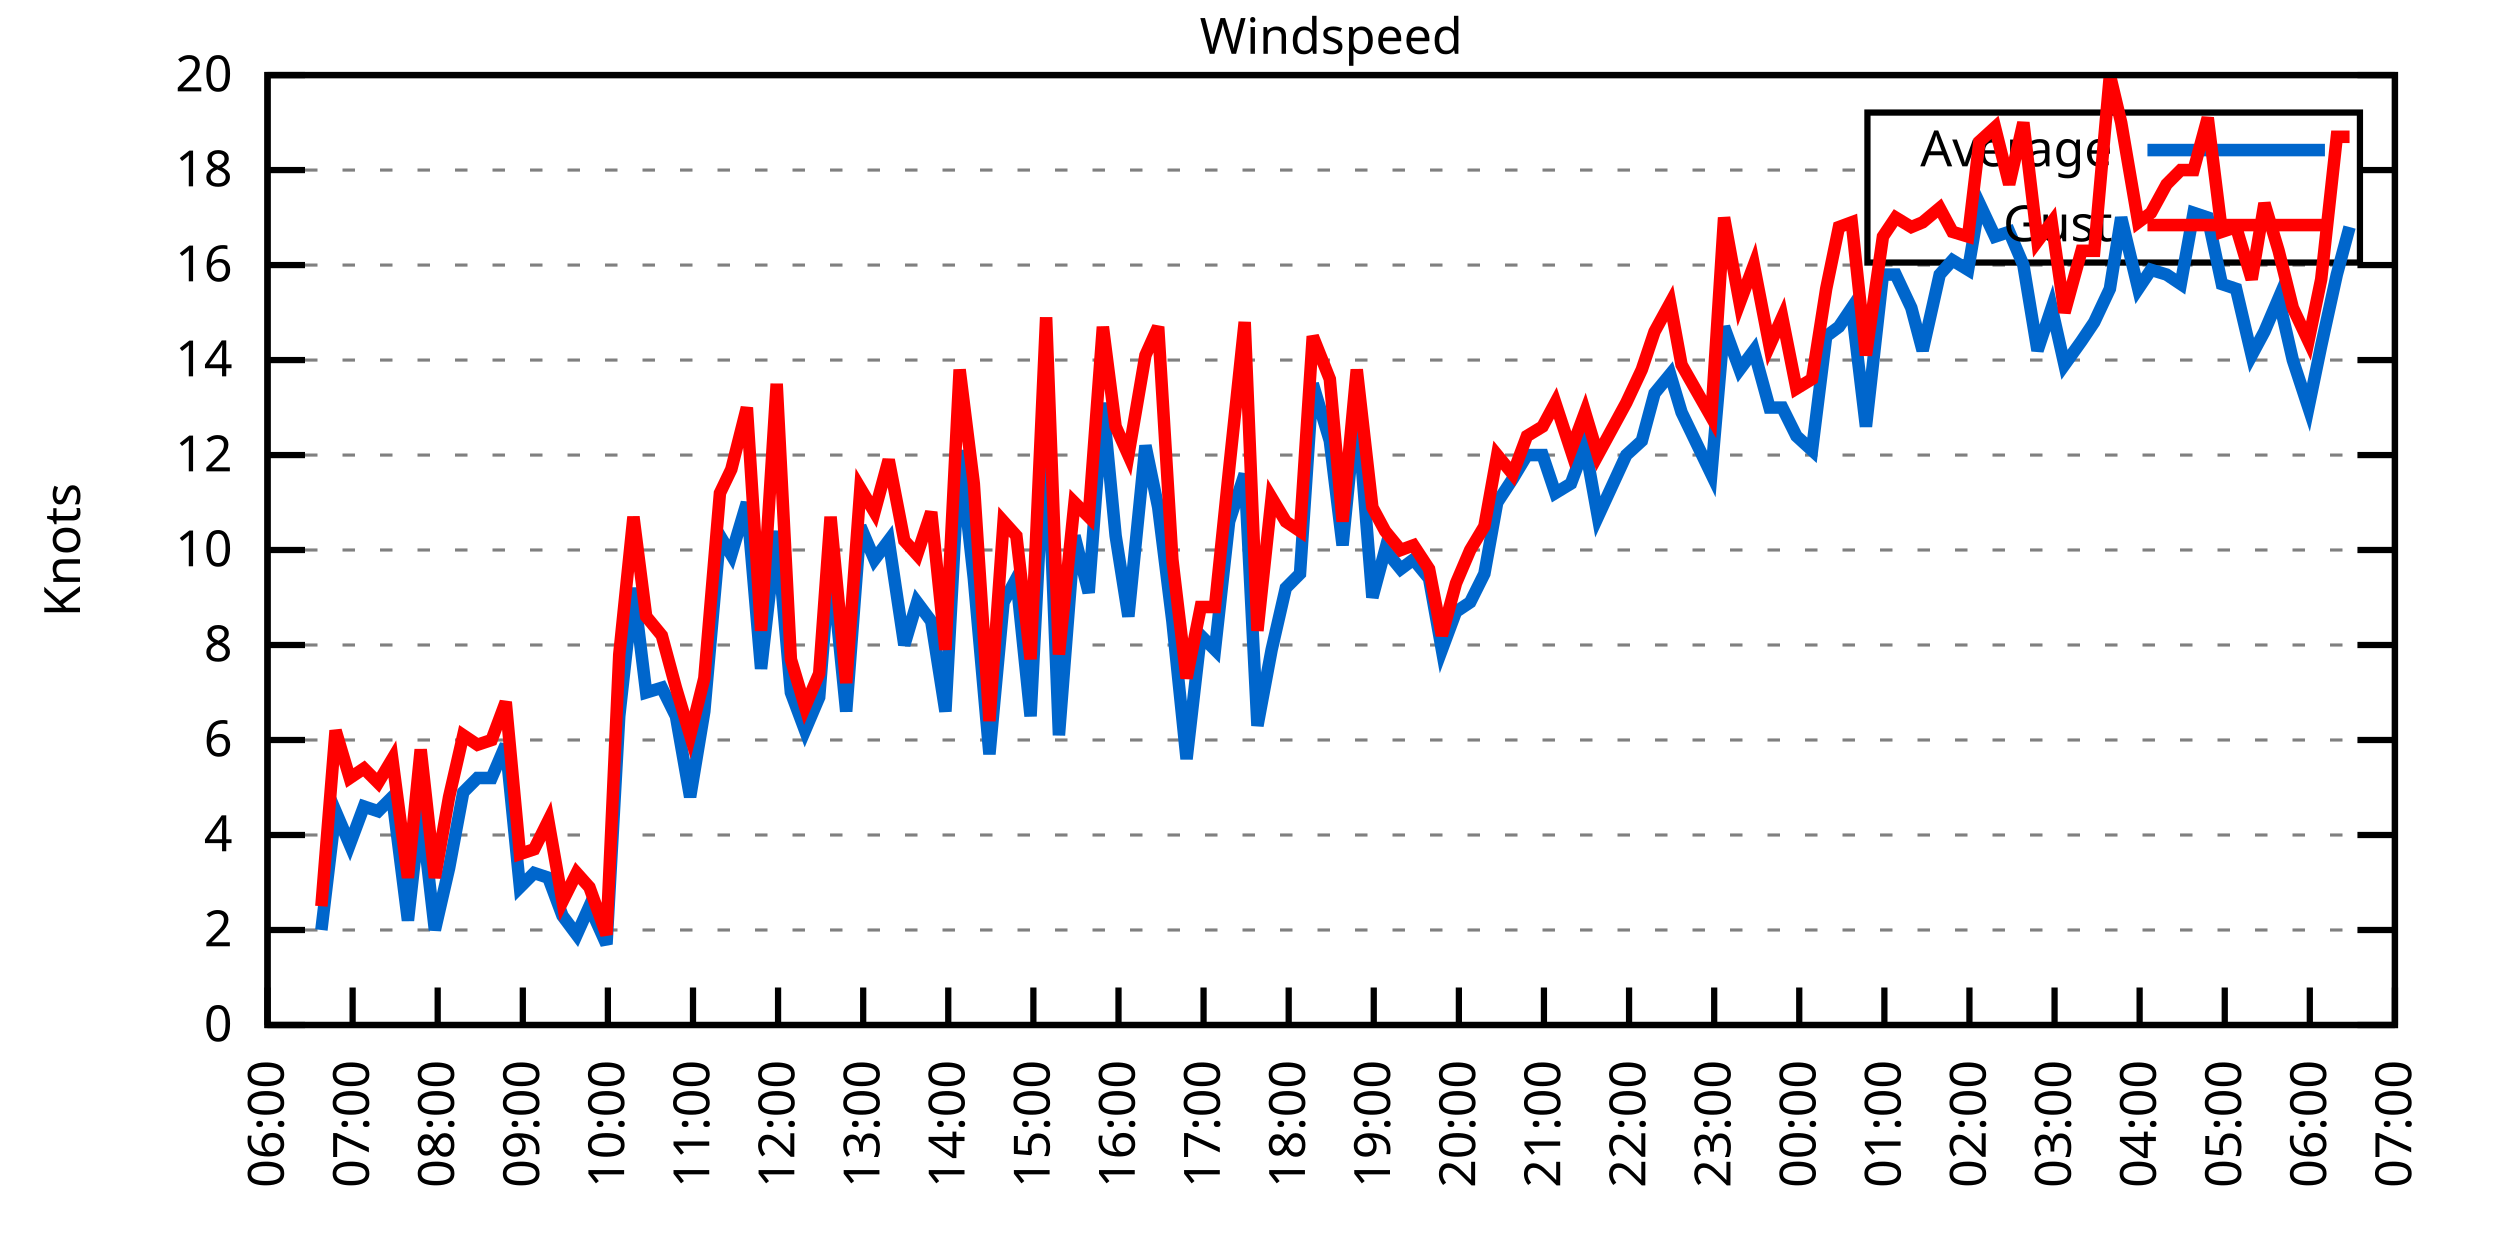
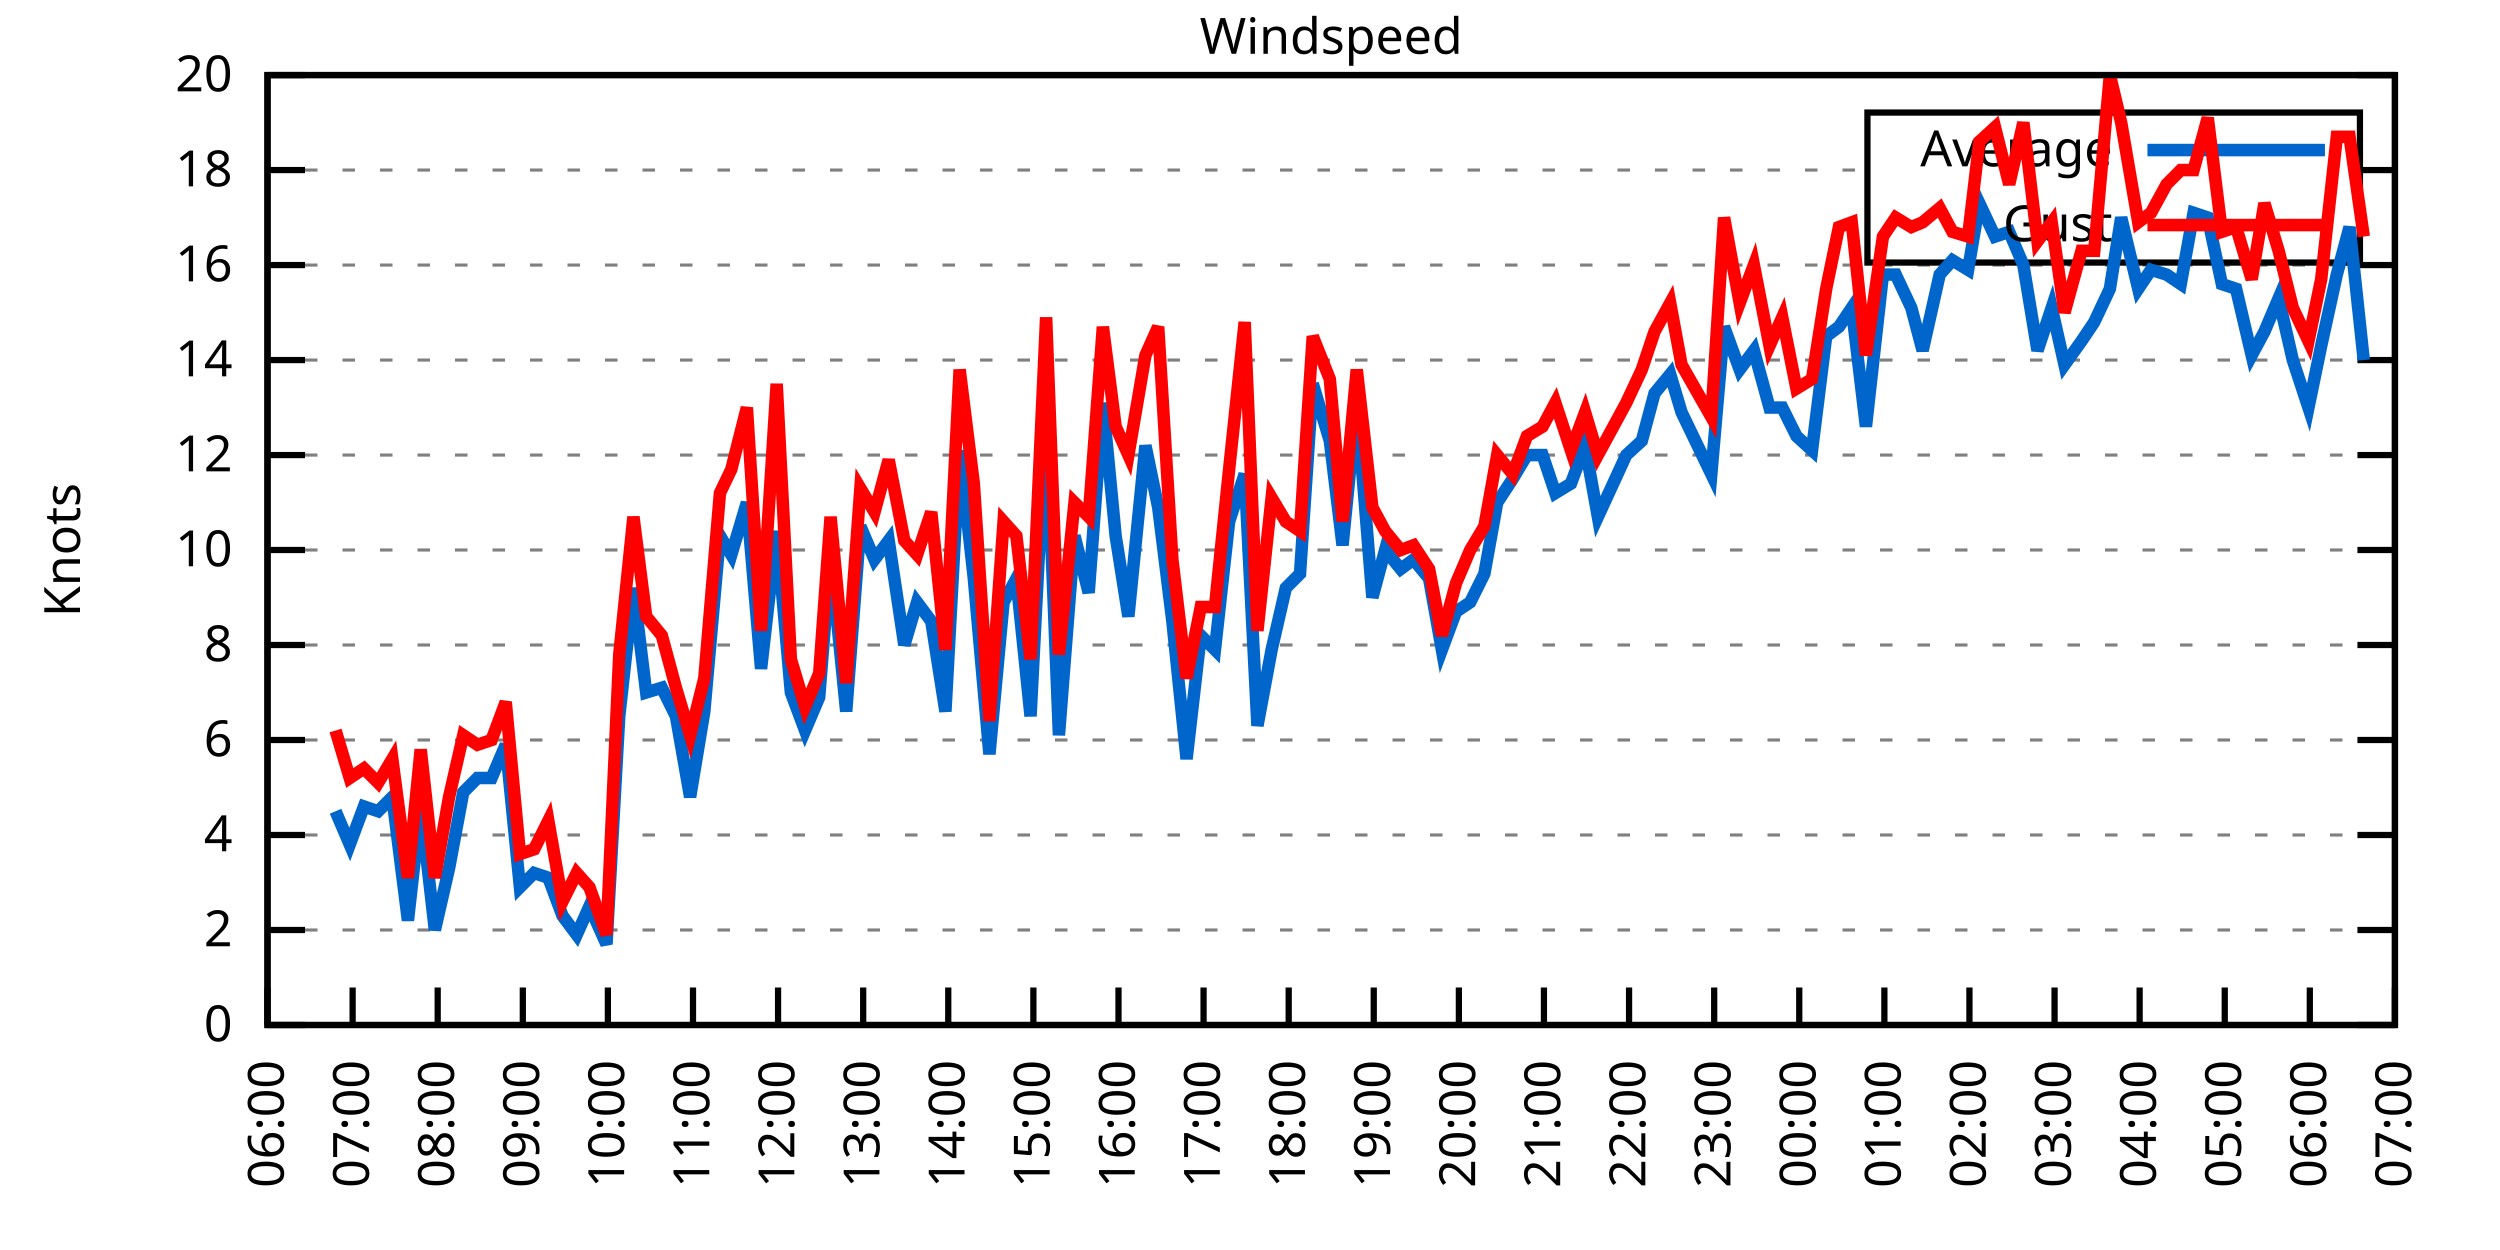
<svg xmlns="http://www.w3.org/2000/svg" xmlns:xlink="http://www.w3.org/1999/xlink" width="400" height="200" viewBox="0 0 400 200">
  <g id="gnuplot_canvas">
    <rect x="0" y="0" width="400" height="200" fill="none" />
    <defs>
      <circle id="gpDot" r="0.5" stroke-width="0.5" stroke="currentColor" />
      <path id="gpPt0" stroke-width="0.333" stroke="currentColor" d="M-1,0 h2 M0,-1 v2" />
      <path id="gpPt1" stroke-width="0.333" stroke="currentColor" d="M-1,-1 L1,1 M1,-1 L-1,1" />
      <path id="gpPt2" stroke-width="0.333" stroke="currentColor" d="M-1,0 L1,0 M0,-1 L0,1 M-1,-1 L1,1 M-1,1 L1,-1" />
      <rect id="gpPt3" stroke-width="0.333" stroke="currentColor" x="-1" y="-1" width="2" height="2" />
      <rect id="gpPt4" stroke-width="0.333" stroke="currentColor" fill="currentColor" x="-1" y="-1" width="2" height="2" />
      <circle id="gpPt5" stroke-width="0.333" stroke="currentColor" cx="0" cy="0" r="1" />
      <use xlink:href="#gpPt5" id="gpPt6" fill="currentColor" stroke="none" />
      <path id="gpPt7" stroke-width="0.333" stroke="currentColor" d="M0,-1.33 L-1.33,0.67 L1.33,0.67 z" />
      <use xlink:href="#gpPt7" id="gpPt8" fill="currentColor" stroke="none" />
      <use xlink:href="#gpPt7" id="gpPt9" stroke="currentColor" transform="rotate(180)" />
      <use xlink:href="#gpPt9" id="gpPt10" fill="currentColor" stroke="none" />
      <use xlink:href="#gpPt3" id="gpPt11" stroke="currentColor" transform="rotate(45)" />
      <use xlink:href="#gpPt11" id="gpPt12" fill="currentColor" stroke="none" />
      <path id="gpPt13" stroke-width="0.333" stroke="currentColor" d="M0,1.330 L1.265,0.411 L0.782,-1.067 L-0.782,-1.076 L-1.265,0.411 z" />
      <use xlink:href="#gpPt13" id="gpPt14" fill="currentColor" stroke="none" />
      <filter id="textbox" filterUnits="objectBoundingBox" x="0" y="0" height="1" width="1">
        <feFlood flood-color="white" flood-opacity="1" result="bgnd" />
        <feComposite in="SourceGraphic" in2="bgnd" operator="atop" />
      </filter>
      <filter id="greybox" filterUnits="objectBoundingBox" x="0" y="0" height="1" width="1">
        <feFlood flood-color="lightgrey" flood-opacity="1" result="grey" />
        <feComposite in="SourceGraphic" in2="grey" operator="atop" />
      </filter>
    </defs>
    <g fill="none" color="white" stroke="currentColor" stroke-width="1.00" stroke-linecap="butt" stroke-linejoin="miter">
</g>
    <g fill="none" color="black" stroke="currentColor" stroke-width="1.00" stroke-linecap="butt" stroke-linejoin="miter">
      <g stroke="none" shape-rendering="crispEdges">
        <polygon fill="rgb(255, 255, 255)" points="42.80,164.00 383.18,164.00 383.18,12.02 42.80,12.02 " />
      </g>
    </g>
    <g fill="none" color="black" stroke="currentColor" stroke-width="1.00" stroke-linecap="butt" stroke-linejoin="miter">
</g>
    <g fill="none" color="black" stroke="black" stroke-width="0.50" stroke-linecap="butt" stroke-linejoin="miter">
</g>
    <g fill="none" color="gray" stroke="currentColor" stroke-width="0.50" stroke-linecap="butt" stroke-linejoin="miter">
      <path stroke="gray" stroke-dasharray="2,4" class="gridline" d="M42.80,164.00 L383.19,164.00  " />
    </g>
    <g fill="none" color="gray" stroke="gray" stroke-width="1.00" stroke-linecap="butt" stroke-linejoin="miter">
</g>
    <g fill="none" color="black" stroke="currentColor" stroke-width="1.00" stroke-linecap="butt" stroke-linejoin="miter">
      <path stroke="black" d="M42.80,164.00 L48.80,164.00 M383.19,164.00 L377.19,164.00  " />
      <g transform="translate(37.20,166.60)" stroke="none" fill="black" font-family="Sans" font-size="8.00" text-anchor="end">
        <text>
          <tspan font-family="Sans"> 0</tspan>
        </text>
      </g>
    </g>
    <g fill="none" color="black" stroke="currentColor" stroke-width="1.00" stroke-linecap="butt" stroke-linejoin="miter">
</g>
    <g fill="none" color="black" stroke="black" stroke-width="0.50" stroke-linecap="butt" stroke-linejoin="miter">
</g>
    <g fill="none" color="gray" stroke="currentColor" stroke-width="0.50" stroke-linecap="butt" stroke-linejoin="miter">
      <path stroke="gray" stroke-dasharray="2,4" class="gridline" d="M42.80,148.80 L383.19,148.80  " />
    </g>
    <g fill="none" color="gray" stroke="gray" stroke-width="1.00" stroke-linecap="butt" stroke-linejoin="miter">
</g>
    <g fill="none" color="black" stroke="currentColor" stroke-width="1.00" stroke-linecap="butt" stroke-linejoin="miter">
      <path stroke="black" d="M42.80,148.80 L48.80,148.80 M383.19,148.80 L377.19,148.80  " />
      <g transform="translate(37.20,151.40)" stroke="none" fill="black" font-family="Sans" font-size="8.00" text-anchor="end">
        <text>
          <tspan font-family="Sans"> 2</tspan>
        </text>
      </g>
    </g>
    <g fill="none" color="black" stroke="currentColor" stroke-width="1.00" stroke-linecap="butt" stroke-linejoin="miter">
</g>
    <g fill="none" color="black" stroke="black" stroke-width="0.50" stroke-linecap="butt" stroke-linejoin="miter">
</g>
    <g fill="none" color="gray" stroke="currentColor" stroke-width="0.50" stroke-linecap="butt" stroke-linejoin="miter">
      <path stroke="gray" stroke-dasharray="2,4" class="gridline" d="M42.80,133.60 L383.19,133.60  " />
    </g>
    <g fill="none" color="gray" stroke="gray" stroke-width="1.00" stroke-linecap="butt" stroke-linejoin="miter">
</g>
    <g fill="none" color="black" stroke="currentColor" stroke-width="1.00" stroke-linecap="butt" stroke-linejoin="miter">
      <path stroke="black" d="M42.80,133.60 L48.80,133.60 M383.19,133.60 L377.19,133.60  " />
      <g transform="translate(37.20,136.20)" stroke="none" fill="black" font-family="Sans" font-size="8.00" text-anchor="end">
        <text>
          <tspan font-family="Sans"> 4</tspan>
        </text>
      </g>
    </g>
    <g fill="none" color="black" stroke="currentColor" stroke-width="1.00" stroke-linecap="butt" stroke-linejoin="miter">
</g>
    <g fill="none" color="black" stroke="black" stroke-width="0.50" stroke-linecap="butt" stroke-linejoin="miter">
</g>
    <g fill="none" color="gray" stroke="currentColor" stroke-width="0.50" stroke-linecap="butt" stroke-linejoin="miter">
      <path stroke="gray" stroke-dasharray="2,4" class="gridline" d="M42.80,118.40 L383.19,118.40  " />
    </g>
    <g fill="none" color="gray" stroke="gray" stroke-width="1.00" stroke-linecap="butt" stroke-linejoin="miter">
</g>
    <g fill="none" color="black" stroke="currentColor" stroke-width="1.00" stroke-linecap="butt" stroke-linejoin="miter">
      <path stroke="black" d="M42.80,118.40 L48.80,118.40 M383.19,118.40 L377.19,118.40  " />
      <g transform="translate(37.20,121.00)" stroke="none" fill="black" font-family="Sans" font-size="8.00" text-anchor="end">
        <text>
          <tspan font-family="Sans"> 6</tspan>
        </text>
      </g>
    </g>
    <g fill="none" color="black" stroke="currentColor" stroke-width="1.00" stroke-linecap="butt" stroke-linejoin="miter">
</g>
    <g fill="none" color="black" stroke="black" stroke-width="0.50" stroke-linecap="butt" stroke-linejoin="miter">
</g>
    <g fill="none" color="gray" stroke="currentColor" stroke-width="0.50" stroke-linecap="butt" stroke-linejoin="miter">
      <path stroke="gray" stroke-dasharray="2,4" class="gridline" d="M42.80,103.20 L383.19,103.20  " />
    </g>
    <g fill="none" color="gray" stroke="gray" stroke-width="1.00" stroke-linecap="butt" stroke-linejoin="miter">
</g>
    <g fill="none" color="black" stroke="currentColor" stroke-width="1.00" stroke-linecap="butt" stroke-linejoin="miter">
      <path stroke="black" d="M42.80,103.20 L48.80,103.20 M383.19,103.20 L377.19,103.20  " />
      <g transform="translate(37.20,105.80)" stroke="none" fill="black" font-family="Sans" font-size="8.00" text-anchor="end">
        <text>
          <tspan font-family="Sans"> 8</tspan>
        </text>
      </g>
    </g>
    <g fill="none" color="black" stroke="currentColor" stroke-width="1.00" stroke-linecap="butt" stroke-linejoin="miter">
</g>
    <g fill="none" color="black" stroke="black" stroke-width="0.50" stroke-linecap="butt" stroke-linejoin="miter">
</g>
    <g fill="none" color="gray" stroke="currentColor" stroke-width="0.50" stroke-linecap="butt" stroke-linejoin="miter">
      <path stroke="gray" stroke-dasharray="2,4" class="gridline" d="M42.80,88.00 L383.19,88.00  " />
    </g>
    <g fill="none" color="gray" stroke="gray" stroke-width="1.00" stroke-linecap="butt" stroke-linejoin="miter">
</g>
    <g fill="none" color="black" stroke="currentColor" stroke-width="1.00" stroke-linecap="butt" stroke-linejoin="miter">
      <path stroke="black" d="M42.80,88.00 L48.80,88.00 M383.19,88.00 L377.19,88.00  " />
      <g transform="translate(37.20,90.60)" stroke="none" fill="black" font-family="Sans" font-size="8.00" text-anchor="end">
        <text>
          <tspan font-family="Sans"> 10</tspan>
        </text>
      </g>
    </g>
    <g fill="none" color="black" stroke="currentColor" stroke-width="1.00" stroke-linecap="butt" stroke-linejoin="miter">
</g>
    <g fill="none" color="black" stroke="black" stroke-width="0.50" stroke-linecap="butt" stroke-linejoin="miter">
</g>
    <g fill="none" color="gray" stroke="currentColor" stroke-width="0.50" stroke-linecap="butt" stroke-linejoin="miter">
      <path stroke="gray" stroke-dasharray="2,4" class="gridline" d="M42.80,72.81 L383.19,72.81  " />
    </g>
    <g fill="none" color="gray" stroke="gray" stroke-width="1.00" stroke-linecap="butt" stroke-linejoin="miter">
</g>
    <g fill="none" color="black" stroke="currentColor" stroke-width="1.00" stroke-linecap="butt" stroke-linejoin="miter">
      <path stroke="black" d="M42.80,72.81 L48.80,72.81 M383.19,72.81 L377.19,72.81  " />
      <g transform="translate(37.20,75.41)" stroke="none" fill="black" font-family="Sans" font-size="8.00" text-anchor="end">
        <text>
          <tspan font-family="Sans"> 12</tspan>
        </text>
      </g>
    </g>
    <g fill="none" color="black" stroke="currentColor" stroke-width="1.00" stroke-linecap="butt" stroke-linejoin="miter">
</g>
    <g fill="none" color="black" stroke="black" stroke-width="0.50" stroke-linecap="butt" stroke-linejoin="miter">
</g>
    <g fill="none" color="gray" stroke="currentColor" stroke-width="0.50" stroke-linecap="butt" stroke-linejoin="miter">
      <path stroke="gray" stroke-dasharray="2,4" class="gridline" d="M42.80,57.61 L383.19,57.61  " />
    </g>
    <g fill="none" color="gray" stroke="gray" stroke-width="1.00" stroke-linecap="butt" stroke-linejoin="miter">
</g>
    <g fill="none" color="black" stroke="currentColor" stroke-width="1.00" stroke-linecap="butt" stroke-linejoin="miter">
      <path stroke="black" d="M42.80,57.61 L48.80,57.61 M383.19,57.61 L377.19,57.61  " />
      <g transform="translate(37.20,60.21)" stroke="none" fill="black" font-family="Sans" font-size="8.00" text-anchor="end">
        <text>
          <tspan font-family="Sans"> 14</tspan>
        </text>
      </g>
    </g>
    <g fill="none" color="black" stroke="currentColor" stroke-width="1.00" stroke-linecap="butt" stroke-linejoin="miter">
</g>
    <g fill="none" color="black" stroke="black" stroke-width="0.50" stroke-linecap="butt" stroke-linejoin="miter">
</g>
    <g fill="none" color="gray" stroke="currentColor" stroke-width="0.50" stroke-linecap="butt" stroke-linejoin="miter">
      <path stroke="gray" stroke-dasharray="2,4" class="gridline" d="M42.80,42.41 L383.19,42.41  " />
    </g>
    <g fill="none" color="gray" stroke="gray" stroke-width="1.00" stroke-linecap="butt" stroke-linejoin="miter">
</g>
    <g fill="none" color="black" stroke="currentColor" stroke-width="1.00" stroke-linecap="butt" stroke-linejoin="miter">
      <path stroke="black" d="M42.80,42.41 L48.80,42.41 M383.19,42.41 L377.19,42.41  " />
      <g transform="translate(37.20,45.01)" stroke="none" fill="black" font-family="Sans" font-size="8.00" text-anchor="end">
        <text>
          <tspan font-family="Sans"> 16</tspan>
        </text>
      </g>
    </g>
    <g fill="none" color="black" stroke="currentColor" stroke-width="1.00" stroke-linecap="butt" stroke-linejoin="miter">
</g>
    <g fill="none" color="black" stroke="black" stroke-width="0.50" stroke-linecap="butt" stroke-linejoin="miter">
</g>
    <g fill="none" color="gray" stroke="currentColor" stroke-width="0.50" stroke-linecap="butt" stroke-linejoin="miter">
      <path stroke="gray" stroke-dasharray="2,4" class="gridline" d="M42.80,27.21 L298.79,27.21 M377.59,27.21 L383.19,27.21  " />
    </g>
    <g fill="none" color="gray" stroke="gray" stroke-width="1.00" stroke-linecap="butt" stroke-linejoin="miter">
</g>
    <g fill="none" color="black" stroke="currentColor" stroke-width="1.00" stroke-linecap="butt" stroke-linejoin="miter">
      <path stroke="black" d="M42.80,27.21 L48.80,27.21 M383.19,27.21 L377.19,27.21  " />
      <g transform="translate(37.20,29.81)" stroke="none" fill="black" font-family="Sans" font-size="8.00" text-anchor="end">
        <text>
          <tspan font-family="Sans"> 18</tspan>
        </text>
      </g>
    </g>
    <g fill="none" color="black" stroke="currentColor" stroke-width="1.00" stroke-linecap="butt" stroke-linejoin="miter">
</g>
    <g fill="none" color="black" stroke="black" stroke-width="0.50" stroke-linecap="butt" stroke-linejoin="miter">
</g>
    <g fill="none" color="gray" stroke="currentColor" stroke-width="0.50" stroke-linecap="butt" stroke-linejoin="miter">
      <path stroke="gray" stroke-dasharray="2,4" class="gridline" d="M42.80,12.01 L383.19,12.01  " />
    </g>
    <g fill="none" color="gray" stroke="gray" stroke-width="1.00" stroke-linecap="butt" stroke-linejoin="miter">
</g>
    <g fill="none" color="black" stroke="currentColor" stroke-width="1.00" stroke-linecap="butt" stroke-linejoin="miter">
      <path stroke="black" d="M42.80,12.01 L48.80,12.01 M383.19,12.01 L377.19,12.01  " />
      <g transform="translate(37.20,14.61)" stroke="none" fill="black" font-family="Sans" font-size="8.00" text-anchor="end">
        <text>
          <tspan font-family="Sans"> 20</tspan>
        </text>
      </g>
    </g>
    <g fill="none" color="black" stroke="currentColor" stroke-width="1.00" stroke-linecap="butt" stroke-linejoin="miter">
      <path stroke="black" d="M42.80,164.00 L42.80,158.00  " />
      <g transform="translate(45.40,169.60) rotate(270.00)" stroke="none" fill="black" font-family="Sans" font-size="8.00" text-anchor="end">
        <text>
          <tspan font-family="Sans">06:00</tspan>
        </text>
      </g>
    </g>
    <g fill="none" color="black" stroke="currentColor" stroke-width="1.00" stroke-linecap="butt" stroke-linejoin="miter">
      <path stroke="black" d="M56.42,164.00 L56.42,158.00  " />
      <g transform="translate(59.02,169.60) rotate(270.00)" stroke="none" fill="black" font-family="Sans" font-size="8.00" text-anchor="end">
        <text>
          <tspan font-family="Sans">07:00</tspan>
        </text>
      </g>
    </g>
    <g fill="none" color="black" stroke="currentColor" stroke-width="1.00" stroke-linecap="butt" stroke-linejoin="miter">
      <path stroke="black" d="M70.03,164.00 L70.03,158.00  " />
      <g transform="translate(72.63,169.60) rotate(270.00)" stroke="none" fill="black" font-family="Sans" font-size="8.00" text-anchor="end">
        <text>
          <tspan font-family="Sans">08:00</tspan>
        </text>
      </g>
    </g>
    <g fill="none" color="black" stroke="currentColor" stroke-width="1.00" stroke-linecap="butt" stroke-linejoin="miter">
      <path stroke="black" d="M83.65,164.00 L83.65,158.00  " />
      <g transform="translate(86.25,169.60) rotate(270.00)" stroke="none" fill="black" font-family="Sans" font-size="8.00" text-anchor="end">
        <text>
          <tspan font-family="Sans">09:00</tspan>
        </text>
      </g>
    </g>
    <g fill="none" color="black" stroke="currentColor" stroke-width="1.00" stroke-linecap="butt" stroke-linejoin="miter">
      <path stroke="black" d="M97.26,164.00 L97.26,158.00  " />
      <g transform="translate(99.86,169.60) rotate(270.00)" stroke="none" fill="black" font-family="Sans" font-size="8.00" text-anchor="end">
        <text>
          <tspan font-family="Sans">10:00</tspan>
        </text>
      </g>
    </g>
    <g fill="none" color="black" stroke="currentColor" stroke-width="1.00" stroke-linecap="butt" stroke-linejoin="miter">
      <path stroke="black" d="M110.88,164.00 L110.88,158.00  " />
      <g transform="translate(113.48,169.60) rotate(270.00)" stroke="none" fill="black" font-family="Sans" font-size="8.00" text-anchor="end">
        <text>
          <tspan font-family="Sans">11:00</tspan>
        </text>
      </g>
    </g>
    <g fill="none" color="black" stroke="currentColor" stroke-width="1.00" stroke-linecap="butt" stroke-linejoin="miter">
      <path stroke="black" d="M124.49,164.00 L124.49,158.00  " />
      <g transform="translate(127.09,169.60) rotate(270.00)" stroke="none" fill="black" font-family="Sans" font-size="8.00" text-anchor="end">
        <text>
          <tspan font-family="Sans">12:00</tspan>
        </text>
      </g>
    </g>
    <g fill="none" color="black" stroke="currentColor" stroke-width="1.00" stroke-linecap="butt" stroke-linejoin="miter">
      <path stroke="black" d="M138.11,164.00 L138.11,158.00  " />
      <g transform="translate(140.71,169.60) rotate(270.00)" stroke="none" fill="black" font-family="Sans" font-size="8.00" text-anchor="end">
        <text>
          <tspan font-family="Sans">13:00</tspan>
        </text>
      </g>
    </g>
    <g fill="none" color="black" stroke="currentColor" stroke-width="1.00" stroke-linecap="butt" stroke-linejoin="miter">
      <path stroke="black" d="M151.72,164.00 L151.72,158.00  " />
      <g transform="translate(154.32,169.60) rotate(270.00)" stroke="none" fill="black" font-family="Sans" font-size="8.00" text-anchor="end">
        <text>
          <tspan font-family="Sans">14:00</tspan>
        </text>
      </g>
    </g>
    <g fill="none" color="black" stroke="currentColor" stroke-width="1.00" stroke-linecap="butt" stroke-linejoin="miter">
      <path stroke="black" d="M165.34,164.00 L165.34,158.00  " />
      <g transform="translate(167.94,169.60) rotate(270.00)" stroke="none" fill="black" font-family="Sans" font-size="8.00" text-anchor="end">
        <text>
          <tspan font-family="Sans">15:00</tspan>
        </text>
      </g>
    </g>
    <g fill="none" color="black" stroke="currentColor" stroke-width="1.00" stroke-linecap="butt" stroke-linejoin="miter">
      <path stroke="black" d="M178.96,164.00 L178.96,158.00  " />
      <g transform="translate(181.56,169.60) rotate(270.00)" stroke="none" fill="black" font-family="Sans" font-size="8.00" text-anchor="end">
        <text>
          <tspan font-family="Sans">16:00</tspan>
        </text>
      </g>
    </g>
    <g fill="none" color="black" stroke="currentColor" stroke-width="1.00" stroke-linecap="butt" stroke-linejoin="miter">
      <path stroke="black" d="M192.57,164.00 L192.57,158.00  " />
      <g transform="translate(195.17,169.60) rotate(270.00)" stroke="none" fill="black" font-family="Sans" font-size="8.00" text-anchor="end">
        <text>
          <tspan font-family="Sans">17:00</tspan>
        </text>
      </g>
    </g>
    <g fill="none" color="black" stroke="currentColor" stroke-width="1.00" stroke-linecap="butt" stroke-linejoin="miter">
      <path stroke="black" d="M206.19,164.00 L206.19,158.00  " />
      <g transform="translate(208.79,169.60) rotate(270.00)" stroke="none" fill="black" font-family="Sans" font-size="8.00" text-anchor="end">
        <text>
          <tspan font-family="Sans">18:00</tspan>
        </text>
      </g>
    </g>
    <g fill="none" color="black" stroke="currentColor" stroke-width="1.00" stroke-linecap="butt" stroke-linejoin="miter">
      <path stroke="black" d="M219.80,164.00 L219.80,158.00  " />
      <g transform="translate(222.40,169.60) rotate(270.00)" stroke="none" fill="black" font-family="Sans" font-size="8.00" text-anchor="end">
        <text>
          <tspan font-family="Sans">19:00</tspan>
        </text>
      </g>
    </g>
    <g fill="none" color="black" stroke="currentColor" stroke-width="1.00" stroke-linecap="butt" stroke-linejoin="miter">
      <path stroke="black" d="M233.42,164.00 L233.42,158.00  " />
      <g transform="translate(236.02,169.60) rotate(270.00)" stroke="none" fill="black" font-family="Sans" font-size="8.00" text-anchor="end">
        <text>
          <tspan font-family="Sans">20:00</tspan>
        </text>
      </g>
    </g>
    <g fill="none" color="black" stroke="currentColor" stroke-width="1.00" stroke-linecap="butt" stroke-linejoin="miter">
      <path stroke="black" d="M247.03,164.00 L247.03,158.00  " />
      <g transform="translate(249.63,169.60) rotate(270.00)" stroke="none" fill="black" font-family="Sans" font-size="8.00" text-anchor="end">
        <text>
          <tspan font-family="Sans">21:00</tspan>
        </text>
      </g>
    </g>
    <g fill="none" color="black" stroke="currentColor" stroke-width="1.00" stroke-linecap="butt" stroke-linejoin="miter">
      <path stroke="black" d="M260.65,164.00 L260.65,158.00  " />
      <g transform="translate(263.25,169.60) rotate(270.00)" stroke="none" fill="black" font-family="Sans" font-size="8.00" text-anchor="end">
        <text>
          <tspan font-family="Sans">22:00</tspan>
        </text>
      </g>
    </g>
    <g fill="none" color="black" stroke="currentColor" stroke-width="1.00" stroke-linecap="butt" stroke-linejoin="miter">
      <path stroke="black" d="M274.27,164.00 L274.27,158.00  " />
      <g transform="translate(276.87,169.60) rotate(270.00)" stroke="none" fill="black" font-family="Sans" font-size="8.00" text-anchor="end">
        <text>
          <tspan font-family="Sans">23:00</tspan>
        </text>
      </g>
    </g>
    <g fill="none" color="black" stroke="currentColor" stroke-width="1.00" stroke-linecap="butt" stroke-linejoin="miter">
      <path stroke="black" d="M287.88,164.00 L287.88,158.00  " />
      <g transform="translate(290.48,169.60) rotate(270.00)" stroke="none" fill="black" font-family="Sans" font-size="8.00" text-anchor="end">
        <text>
          <tspan font-family="Sans">00:00</tspan>
        </text>
      </g>
    </g>
    <g fill="none" color="black" stroke="currentColor" stroke-width="1.00" stroke-linecap="butt" stroke-linejoin="miter">
      <path stroke="black" d="M301.50,164.00 L301.50,158.00  " />
      <g transform="translate(304.10,169.60) rotate(270.00)" stroke="none" fill="black" font-family="Sans" font-size="8.00" text-anchor="end">
        <text>
          <tspan font-family="Sans">01:00</tspan>
        </text>
      </g>
    </g>
    <g fill="none" color="black" stroke="currentColor" stroke-width="1.00" stroke-linecap="butt" stroke-linejoin="miter">
      <path stroke="black" d="M315.11,164.00 L315.11,158.00  " />
      <g transform="translate(317.71,169.60) rotate(270.00)" stroke="none" fill="black" font-family="Sans" font-size="8.00" text-anchor="end">
        <text>
          <tspan font-family="Sans">02:00</tspan>
        </text>
      </g>
    </g>
    <g fill="none" color="black" stroke="currentColor" stroke-width="1.00" stroke-linecap="butt" stroke-linejoin="miter">
      <path stroke="black" d="M328.73,164.00 L328.73,158.00  " />
      <g transform="translate(331.33,169.60) rotate(270.00)" stroke="none" fill="black" font-family="Sans" font-size="8.00" text-anchor="end">
        <text>
          <tspan font-family="Sans">03:00</tspan>
        </text>
      </g>
    </g>
    <g fill="none" color="black" stroke="currentColor" stroke-width="1.00" stroke-linecap="butt" stroke-linejoin="miter">
      <path stroke="black" d="M342.34,164.00 L342.34,158.00  " />
      <g transform="translate(344.94,169.60) rotate(270.00)" stroke="none" fill="black" font-family="Sans" font-size="8.00" text-anchor="end">
        <text>
          <tspan font-family="Sans">04:00</tspan>
        </text>
      </g>
    </g>
    <g fill="none" color="black" stroke="currentColor" stroke-width="1.00" stroke-linecap="butt" stroke-linejoin="miter">
      <path stroke="black" d="M355.96,164.00 L355.96,158.00  " />
      <g transform="translate(358.56,169.60) rotate(270.00)" stroke="none" fill="black" font-family="Sans" font-size="8.00" text-anchor="end">
        <text>
          <tspan font-family="Sans">05:00</tspan>
        </text>
      </g>
    </g>
    <g fill="none" color="black" stroke="currentColor" stroke-width="1.00" stroke-linecap="butt" stroke-linejoin="miter">
      <path stroke="black" d="M369.57,164.00 L369.57,158.00  " />
      <g transform="translate(372.17,169.60) rotate(270.00)" stroke="none" fill="black" font-family="Sans" font-size="8.00" text-anchor="end">
        <text>
          <tspan font-family="Sans">06:00</tspan>
        </text>
      </g>
    </g>
    <g fill="none" color="black" stroke="currentColor" stroke-width="1.00" stroke-linecap="butt" stroke-linejoin="miter">
      <path stroke="black" d="M383.19,164.00 L383.19,158.00  " />
      <g transform="translate(385.79,169.60) rotate(270.00)" stroke="none" fill="black" font-family="Sans" font-size="8.00" text-anchor="end">
        <text>
          <tspan font-family="Sans">07:00</tspan>
        </text>
      </g>
    </g>
    <g fill="none" color="black" stroke="currentColor" stroke-width="1.00" stroke-linecap="butt" stroke-linejoin="miter">
</g>
    <g fill="none" color="black" stroke="currentColor" stroke-width="1.00" stroke-linecap="butt" stroke-linejoin="miter">
      <path stroke="black" d="M42.80,12.01 L42.80,164.00 L383.19,164.00 L383.19,12.01 L42.80,12.01 Z  " />
    </g>
    <g fill="none" color="black" stroke="currentColor" stroke-width="1.00" stroke-linecap="butt" stroke-linejoin="miter">
</g>
    <g fill="none" color="black" stroke="currentColor" stroke-width="1.00" stroke-linecap="butt" stroke-linejoin="miter">
      <path stroke="black" d="M298.79,42.01 L298.79,18.01 L377.59,18.01 L377.59,42.01 L298.79,42.01 Z  " />
    </g>
    <g id="Windspeed_plot_1">
      <g fill="none" color="white" stroke="black" stroke-width="2.00" stroke-linecap="butt" stroke-linejoin="miter">
</g>
      <g fill="none" color="black" stroke="currentColor" stroke-width="2.00" stroke-linecap="butt" stroke-linejoin="miter">
        <g transform="translate(337.99,26.61)" stroke="none" fill="black" font-family="Sans" font-size="8.00" text-anchor="end">
          <text>
            <tspan font-family="Sans">Average</tspan>
          </text>
        </g>
      </g>
      <g fill="none" color="black" stroke="currentColor" stroke-width="2.00" stroke-linecap="butt" stroke-linejoin="miter">
-         <path stroke="rgb(  0, 102, 204)" d="M343.59,24.01 L371.99,24.01 M51.42,148.80 L53.69,129.80 L55.96,135.12 L58.23,129.04 L60.50,129.80 L62.77,127.52   L65.27,147.28 L67.31,129.04 L69.58,148.80 L71.85,138.92 L74.12,126.76 L76.39,124.48 L78.65,124.48 L80.92,119.16   L83.19,141.96 L85.46,139.68 L87.73,140.44 L90.00,146.52 L92.27,149.56 L94.31,145.00 L97.04,151.08 L99.08,114.60   L101.35,94.08 L103.39,110.80 L105.89,110.04 L108.15,114.60 L110.42,127.52 L112.69,113.84 L115.19,85.73 L117.01,88.76   L119.50,80.41 L121.77,107.00 L124.27,84.97 L126.54,110.80 L128.81,116.88 L131.07,111.56 L132.89,88.76 L135.39,113.84   L137.66,84.21 L139.92,89.52 L142.19,86.49 L144.69,103.20 L146.73,96.36 L149.00,99.40 L151.27,113.84 L153.54,72.05   L155.81,92.56 L158.31,120.68 L160.57,96.36 L162.62,92.56 L164.89,114.60 L167.38,65.97 L169.43,117.64 L171.92,85.73   L174.19,94.84 L176.46,64.45 L178.50,85.73 L180.54,98.64 L183.27,71.29 L185.31,81.17 L187.58,99.40 L189.85,121.44   L192.12,101.68 L194.39,103.96 L196.66,83.45 L199.15,75.85 L201.19,116.12 L203.46,103.96 L205.73,94.08 L208.00,91.80   L210.04,61.41 L212.77,70.53 L214.81,87.25 L217.08,64.45 L219.58,95.60 L221.62,88.00 L224.11,91.04 L226.16,89.52   L228.65,92.56 L230.70,103.96 L232.96,97.88 L235.23,96.36 L237.50,91.80 L239.55,80.41 L242.04,76.61 L244.31,72.81   L246.81,72.81 L248.85,78.89 L251.35,77.37 L253.61,71.29 L255.66,82.69 L260.20,72.81 L262.69,70.53 L264.73,62.93   L267.23,59.89 L269.05,65.97 L273.81,75.85 L275.85,52.29 L278.35,59.13 L280.62,56.09 L283.12,65.21 L285.16,65.21   L287.43,69.77 L289.92,72.05 L292.19,53.81 L294.23,52.29 L296.28,49.25 L298.55,68.25 L301.27,43.93 L303.31,43.93   L305.81,49.25 L307.62,56.09 L310.35,43.93 L312.39,41.65 L314.89,43.17 L316.70,32.53 L319.20,37.85 L321.47,37.09   L323.74,42.41 L326.00,56.09 L328.27,49.25 L330.32,58.37 L333.04,54.57 L335.08,51.53 L337.58,46.21 L339.39,34.81   L342.12,46.21 L344.16,43.17 L346.65,43.93 L348.92,45.45 L350.97,34.05 L353.24,34.81 L355.50,45.45 L357.77,46.21   L360.27,56.85 L362.31,53.05 L364.58,47.73 L366.85,57.61 L369.35,65.21 L371.39,55.33 L373.89,43.93 L375.93,36.33    " />
+         <path stroke="rgb(  0, 102, 204)" d="M343.59,24.01 L371.99,24.01 M53.69,129.80 L55.96,135.12 L58.23,129.04 L60.50,129.80 L62.77,127.52 L65.27,147.28   L67.31,129.04 L69.58,148.80 L71.85,138.92 L74.12,126.76 L76.39,124.48 L78.65,124.48 L80.92,119.16 L83.19,141.96   L85.46,139.68 L87.73,140.44 L90.00,146.52 L92.27,149.56 L94.31,145.00 L97.04,151.08 L99.08,114.60 L101.35,94.08   L103.39,110.80 L105.89,110.04 L108.15,114.60 L110.42,127.52 L112.69,113.84 L115.19,85.73 L117.01,88.76 L119.50,80.41   L121.77,107.00 L124.27,84.97 L126.54,110.80 L128.81,116.88 L131.07,111.56 L132.89,88.76 L135.39,113.84 L137.66,84.21   L139.92,89.52 L142.19,86.49 L144.69,103.20 L146.73,96.36 L149.00,99.40 L151.27,113.84 L153.54,72.05 L155.81,92.56   L158.31,120.68 L160.57,96.36 L162.62,92.56 L164.89,114.60 L167.38,65.97 L169.43,117.64 L171.92,85.73 L174.19,94.84   L176.46,64.45 L178.50,85.73 L180.54,98.64 L183.27,71.29 L185.31,81.17 L187.58,99.40 L189.85,121.44 L192.12,101.68   L194.39,103.96 L196.66,83.45 L199.15,75.85 L201.19,116.12 L203.46,103.96 L205.73,94.08 L208.00,91.80 L210.04,61.41   L212.77,70.53 L214.81,87.25 L217.08,64.45 L219.58,95.60 L221.62,88.00 L224.11,91.04 L226.16,89.52 L228.65,92.56   L230.70,103.96 L232.96,97.88 L235.23,96.36 L237.50,91.80 L239.55,80.41 L242.04,76.61 L244.31,72.81 L246.81,72.81   L248.85,78.89 L251.35,77.37 L253.61,71.29 L255.66,82.69 L260.20,72.81 L262.69,70.53 L264.73,62.93 L267.23,59.89   L269.05,65.97 L273.81,75.85 L275.85,52.29 L278.35,59.13 L280.62,56.09 L283.12,65.21 L285.16,65.21 L287.43,69.77   L289.92,72.05 L292.19,53.81 L294.23,52.29 L296.28,49.25 L298.55,68.25 L301.27,43.93 L303.31,43.93 L305.81,49.25   L307.62,56.09 L310.35,43.93 L312.39,41.65 L314.89,43.17 L316.70,32.53 L319.20,37.85 L321.47,37.09 L323.74,42.41   L326.00,56.09 L328.27,49.25 L330.32,58.37 L333.04,54.57 L335.08,51.53 L337.58,46.21 L339.39,34.81 L342.12,46.21   L344.16,43.17 L346.65,43.93 L348.92,45.45 L350.97,34.05 L353.24,34.81 L355.50,45.45 L357.77,46.21 L360.27,56.85   L362.31,53.05 L364.58,47.73 L366.85,57.61 L369.35,65.21 L371.39,55.33 L373.89,43.93 L375.93,36.33 L378.20,57.61    " />
      </g>
    </g>
    <g id="Windspeed_plot_2">
      <g fill="none" color="black" stroke="currentColor" stroke-width="2.00" stroke-linecap="butt" stroke-linejoin="miter">
        <g transform="translate(337.99,38.61)" stroke="none" fill="black" font-family="Sans" font-size="8.00" text-anchor="end">
          <text>
            <tspan font-family="Sans">Gust</tspan>
          </text>
        </g>
      </g>
      <g fill="none" color="black" stroke="currentColor" stroke-width="2.00" stroke-linecap="butt" stroke-linejoin="miter">
-         <path stroke="rgb(255,   0,   0)" d="M343.59,36.01 L371.99,36.01 M51.42,145.00 L53.69,116.88 L55.96,124.48 L58.23,122.96 L60.50,125.24 L62.77,121.44   L65.27,140.44 L67.31,119.92 L69.58,140.44 L71.85,127.52 L74.12,117.64 L76.39,119.16 L78.65,118.40 L80.92,112.32   L83.19,136.64 L85.46,135.88 L87.73,131.32 L90.00,144.24 L92.27,139.68 L94.31,141.96 L97.04,149.56 L99.08,104.72   L101.35,82.69 L103.39,98.64 L105.89,101.68 L108.15,110.04 L110.42,117.64 L112.69,108.52 L115.19,78.89 L117.01,75.09   L119.50,65.21 L121.77,100.92 L124.27,61.41 L126.54,105.48 L128.81,113.08 L131.07,107.76 L132.89,82.69 L135.39,109.28   L137.66,78.13 L139.92,81.93 L142.19,73.57 L144.69,86.49 L146.73,88.76 L149.00,81.93 L151.27,103.96 L153.54,59.13   L155.81,77.37 L158.31,115.36 L160.57,83.45 L162.62,85.73 L164.89,105.48 L167.38,50.77 L169.43,104.72 L171.92,80.41   L174.19,82.69 L176.46,52.29 L178.50,68.25 L180.54,72.81 L183.27,56.85 L185.31,52.29 L187.58,89.52 L189.85,108.52   L192.12,97.12 L194.39,97.12 L196.66,75.09 L199.15,51.53 L201.19,100.92 L203.46,79.65 L205.73,83.45 L208.00,84.97   L210.04,53.81 L212.77,60.65 L214.81,83.45 L217.08,59.13 L219.58,81.17 L221.62,84.97 L224.11,88.00 L226.16,87.25   L228.65,91.04 L230.70,101.68 L232.96,93.32 L235.23,88.00 L237.50,84.21 L239.55,72.81 L242.04,75.85 L244.31,69.77   L246.81,68.25 L248.85,64.45 L251.35,72.05 L253.61,65.97 L255.66,72.81 L260.20,64.45 L262.69,59.13 L264.73,53.05   L267.23,48.49 L269.05,58.37 L273.81,66.73 L275.85,34.81 L278.35,48.49 L280.62,42.41 L283.12,55.33 L285.16,50.77   L287.43,62.17 L289.92,60.65 L292.19,46.21 L294.23,36.33 L296.28,35.57 L298.55,56.85 L301.27,37.85 L303.31,34.81   L305.81,36.33 L307.62,35.57 L310.35,33.29 L312.39,37.09 L314.89,37.85 L316.70,22.65 L319.20,20.37 L321.47,29.49   L323.74,19.61 L326.00,38.61 L328.27,35.57 L330.32,50.01 L333.04,40.13 L335.08,40.13 L337.58,12.01 L339.39,19.61   L342.12,35.57 L344.16,34.05 L346.65,29.49 L348.92,27.21 L350.97,27.21 L353.24,18.85 L355.50,37.09 L357.77,36.33   L360.27,44.69 L362.31,32.53 L364.58,40.13 L366.85,49.25 L369.35,54.57 L371.39,44.69 L373.89,21.89 L375.93,21.89    " />
+         <path stroke="rgb(255,   0,   0)" d="M343.59,36.01 L371.99,36.01 M53.69,116.88 L55.96,124.48 L58.23,122.96 L60.50,125.24 L62.77,121.44 L65.27,140.44   L67.31,119.92 L69.58,140.44 L71.85,127.52 L74.12,117.64 L76.39,119.16 L78.65,118.40 L80.92,112.32 L83.19,136.64   L85.46,135.88 L87.73,131.32 L90.00,144.24 L92.27,139.68 L94.31,141.96 L97.04,149.56 L99.08,104.72 L101.35,82.69   L103.39,98.64 L105.89,101.68 L108.15,110.04 L110.42,117.64 L112.69,108.52 L115.19,78.89 L117.01,75.09 L119.50,65.21   L121.77,100.92 L124.27,61.41 L126.54,105.48 L128.81,113.08 L131.07,107.76 L132.89,82.69 L135.39,109.28 L137.66,78.13   L139.92,81.93 L142.19,73.57 L144.69,86.49 L146.73,88.76 L149.00,81.93 L151.27,103.96 L153.54,59.13 L155.81,77.37   L158.31,115.36 L160.57,83.45 L162.62,85.73 L164.89,105.48 L167.38,50.77 L169.43,104.72 L171.92,80.41 L174.19,82.69   L176.46,52.29 L178.50,68.25 L180.54,72.81 L183.27,56.85 L185.31,52.29 L187.58,89.52 L189.85,108.52 L192.12,97.12   L194.39,97.12 L196.66,75.09 L199.15,51.53 L201.19,100.92 L203.46,79.65 L205.73,83.45 L208.00,84.97 L210.04,53.81   L212.77,60.65 L214.81,83.45 L217.08,59.13 L219.58,81.17 L221.62,84.97 L224.11,88.00 L226.16,87.25 L228.65,91.04   L230.70,101.68 L232.96,93.32 L235.23,88.00 L237.50,84.21 L239.55,72.81 L242.04,75.85 L244.31,69.77 L246.81,68.25   L248.85,64.45 L251.35,72.05 L253.61,65.97 L255.66,72.81 L260.20,64.45 L262.69,59.13 L264.73,53.05 L267.23,48.49   L269.05,58.37 L273.81,66.73 L275.85,34.81 L278.35,48.49 L280.62,42.41 L283.12,55.33 L285.16,50.77 L287.43,62.17   L289.92,60.65 L292.19,46.21 L294.23,36.33 L296.28,35.57 L298.55,56.85 L301.27,37.85 L303.31,34.81 L305.81,36.33   L307.62,35.57 L310.35,33.29 L312.39,37.09 L314.89,37.85 L316.70,22.65 L319.20,20.37 L321.47,29.49 L323.74,19.61   L326.00,38.61 L328.27,35.57 L330.32,50.01 L333.04,40.13 L335.08,40.13 L337.58,12.01 L339.39,19.61 L342.12,35.57   L344.16,34.05 L346.65,29.49 L348.92,27.21 L350.97,27.21 L353.24,18.85 L355.50,37.09 L357.77,36.33 L360.27,44.69   L362.31,32.53 L364.58,40.13 L366.85,49.25 L369.35,54.57 L371.39,44.69 L373.89,21.89 L375.93,21.89 L378.20,37.85    " />
      </g>
    </g>
    <g fill="none" color="black" stroke="currentColor" stroke-width="2.00" stroke-linecap="butt" stroke-linejoin="miter">
</g>
    <g fill="none" color="black" stroke="black" stroke-width="1.00" stroke-linecap="butt" stroke-linejoin="miter">
</g>
    <g fill="none" color="black" stroke="currentColor" stroke-width="1.00" stroke-linecap="butt" stroke-linejoin="miter">
      <path stroke="black" d="M42.80,12.01 L42.80,164.00 L383.19,164.00 L383.19,12.01 L42.80,12.01 Z  " />
      <g transform="translate(12.80,88.01) rotate(270.00)" stroke="none" fill="black" font-family="Sans" font-size="8.00" text-anchor="middle">
        <text>
          <tspan font-family="Sans">Knots</tspan>
        </text>
      </g>
    </g>
    <g fill="none" color="black" stroke="currentColor" stroke-width="1.00" stroke-linecap="butt" stroke-linejoin="miter">
</g>
    <g fill="none" color="black" stroke="currentColor" stroke-width="1.00" stroke-linecap="butt" stroke-linejoin="miter">
      <g transform="translate(212.99,8.61)" stroke="none" fill="black" font-family="Sans" font-size="8.00" text-anchor="middle">
        <text>
          <tspan font-family="Sans">Windspeed</tspan>
        </text>
      </g>
    </g>
    <g fill="none" color="black" stroke="currentColor" stroke-width="1.00" stroke-linecap="butt" stroke-linejoin="miter">
</g>
  </g>
</svg>
